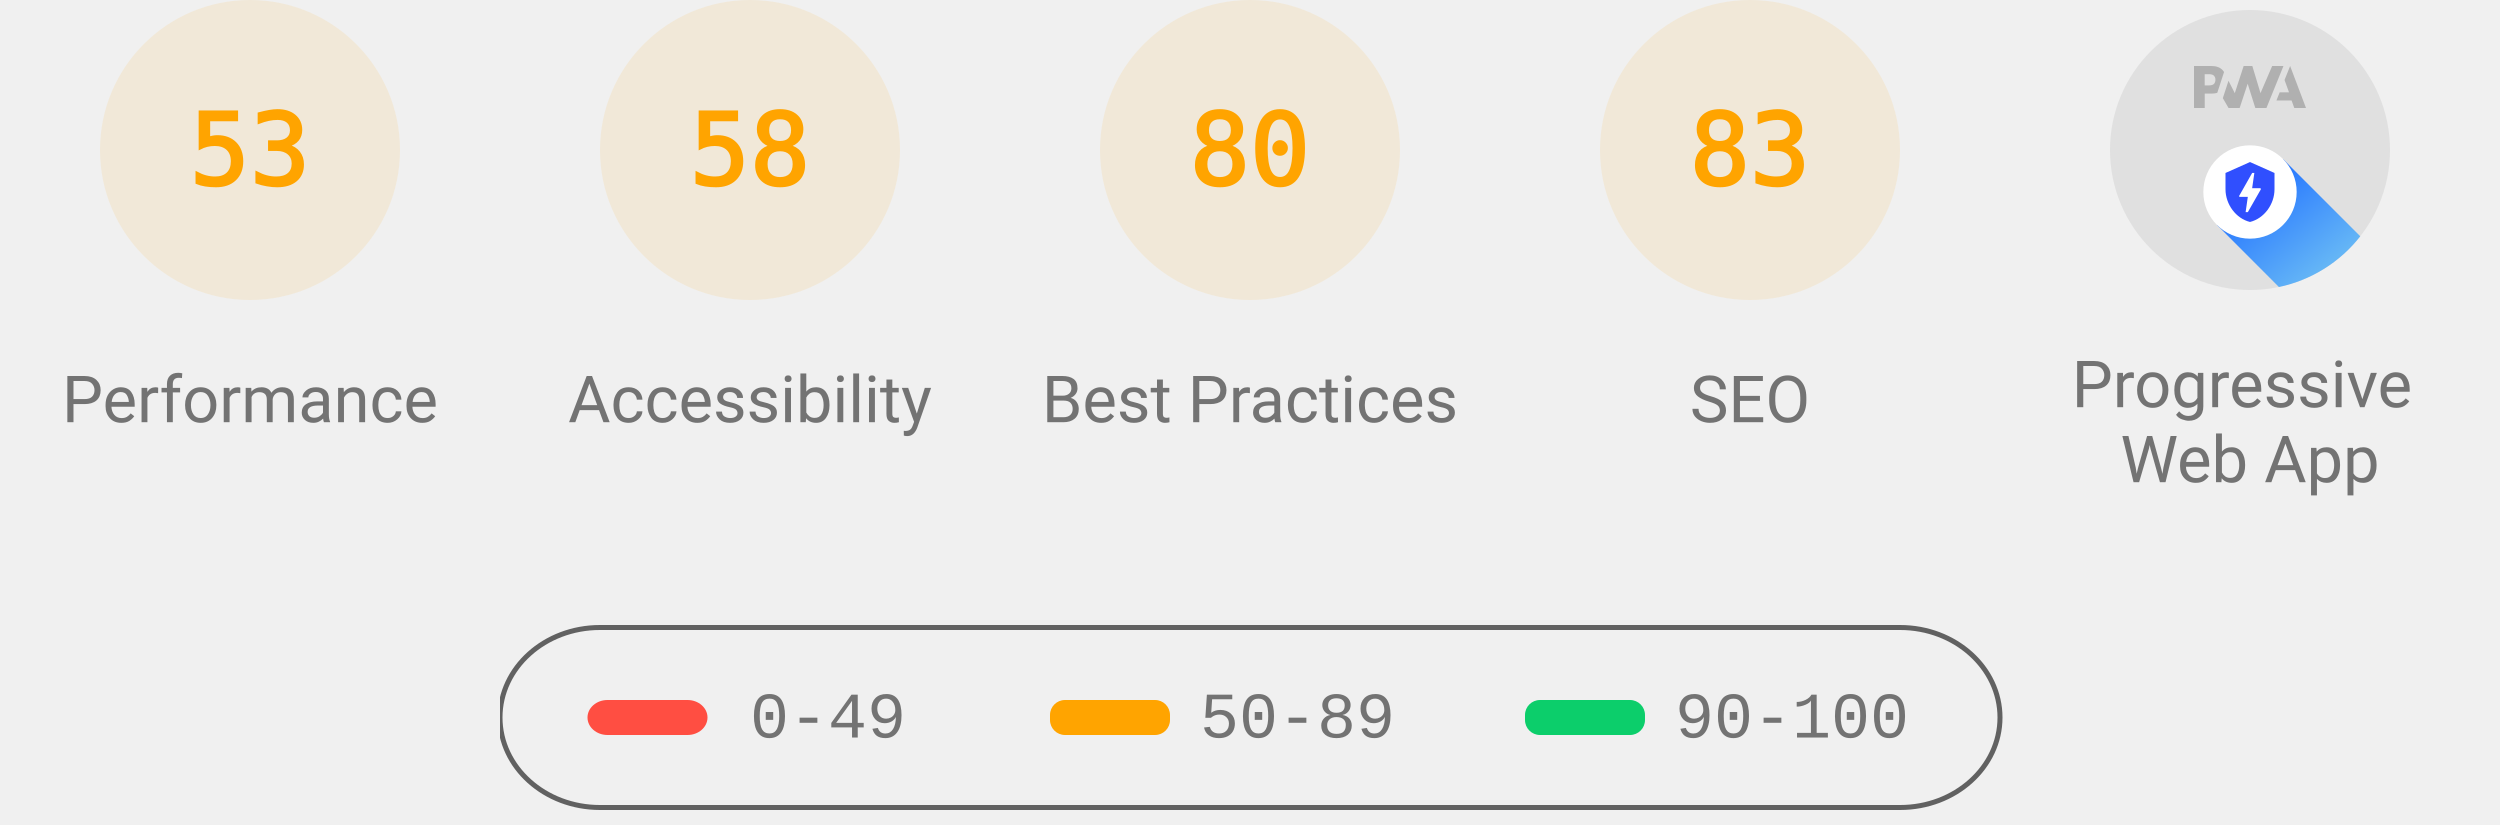
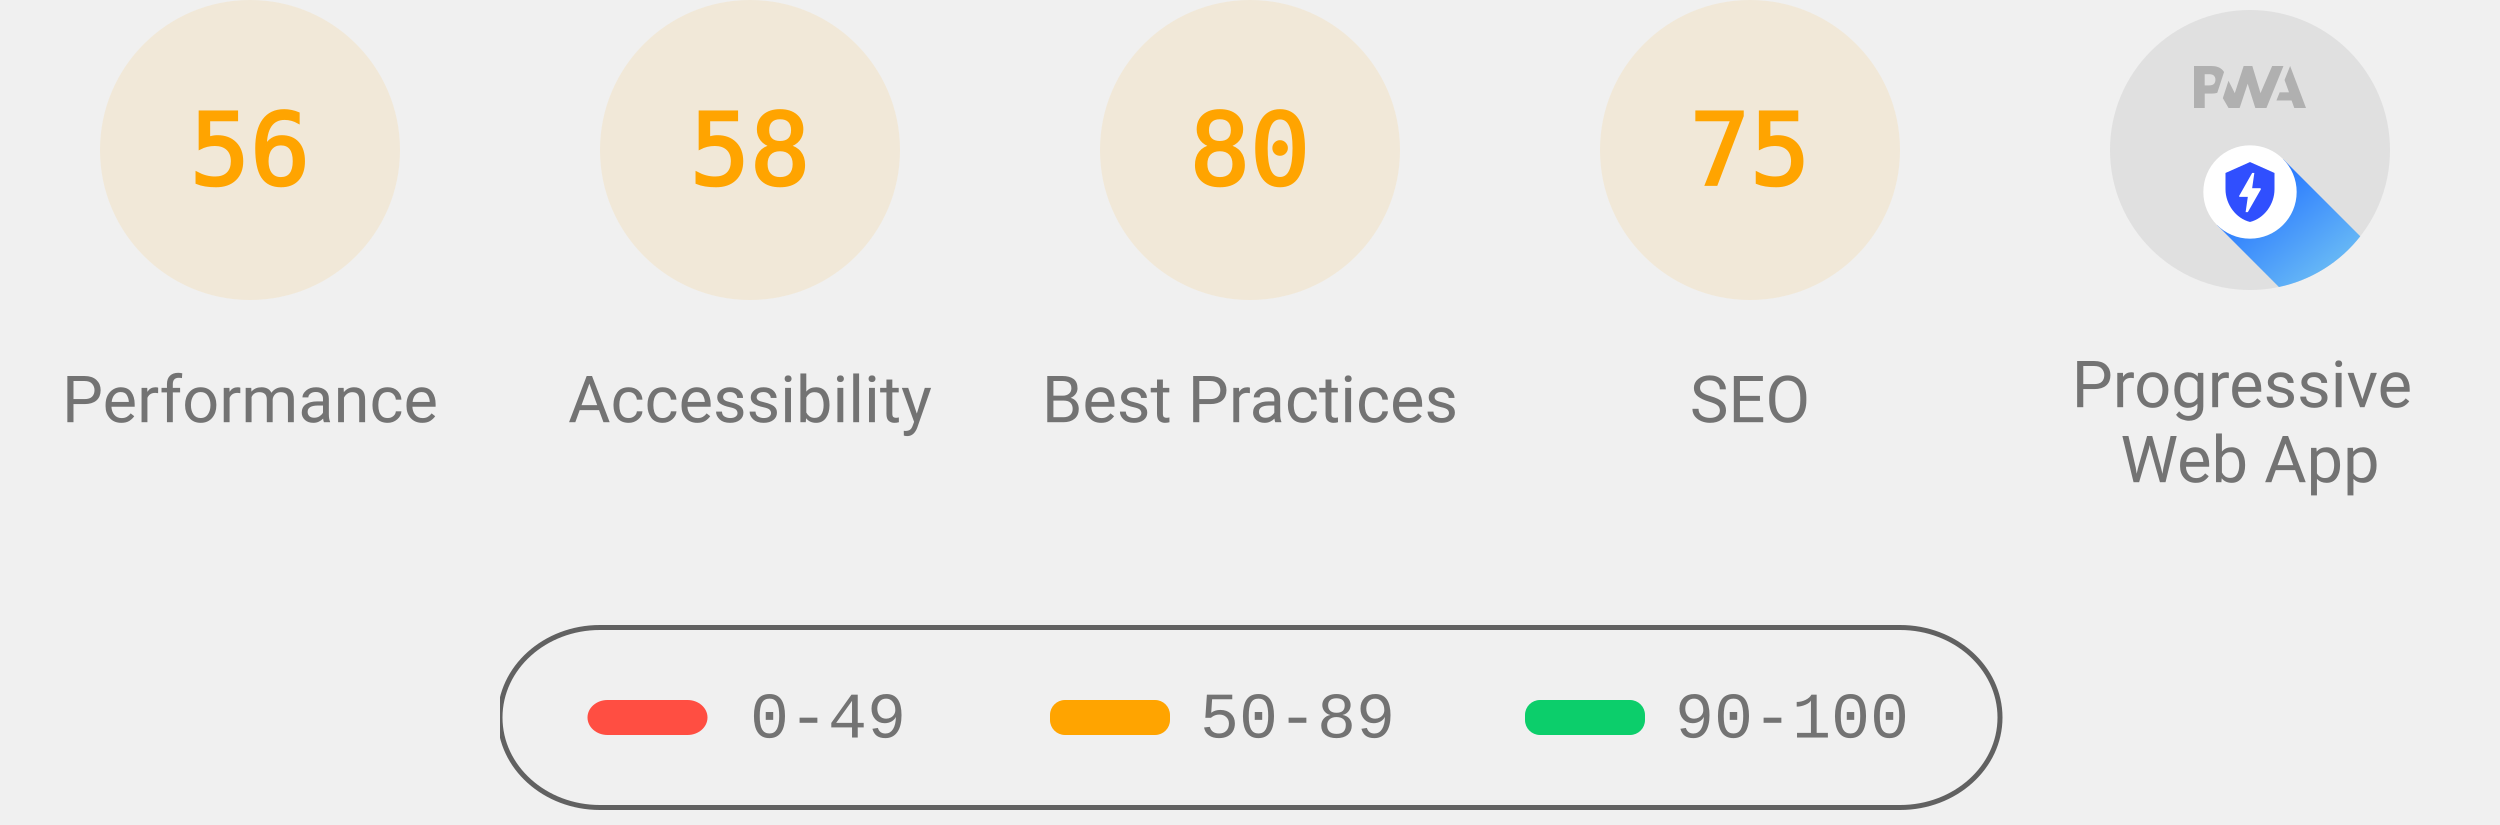
<svg xmlns="http://www.w3.org/2000/svg" class="theme--agnostic" fill="none" width="1000" height="330">
  <style>
			.gauge-base {
				opacity: 0.1
			}

			.gauge-arc {
				fill: none;
				animation-delay: 250ms;
				stroke-linecap: round;
				transform: rotate(-90deg);
				transform-origin: 100px 60px;
				animation: load-gauge 1s ease forwards
			}

			.guage-text {
				font-size: 40px;
				font-family: monospace;
				text-align: center
			}

			.guage-red {
				color: #ff4e42;
				fill: #ff4e42;
				stroke: #ff4e42
			}
			.guage-orange {
				color: #ffa400;
				fill: #ffa400;
				stroke: #ffa400
			}
			.guage-green {
				color: #0cce6b;
				fill: #0cce6b;
				stroke: #0cce6b
			}
			.theme--agnostic .guage-undefined {
				color: #5c5c5c;
				fill: #5c5c5c;
				stroke: #5c5c5c
			}
			.theme--light .guage-undefined {
				color: #1e1e1e;
				fill: #1e1e1e;
				stroke: #1e1e1e
			}
			.theme--dark .guage-undefined {
				color: #f5f5f5;
				fill: #f5f5f5;
				stroke: #f5f5f5
			}

			.guage-title {
				stroke: none;
				font-size: 26px;
				line-height: 26px;
				font-family: Roboto, Halvetica, Arial, sans-serif
			}
			.metric.guage-title {
				font-family: 'Courier New', Courier, monospace
			}
			.theme--agnostic .guage-title {
				color: #737373;
				fill: #737373
			}
			.theme--light .guage-title {
				color: #212121;
				fill: #212121
			}
			.theme--dark .guage-title {
				color: #f5f5f5;
				fill: #f5f5f5
			}

			@keyframes load-gauge {
				from {
					stroke-dasharray: 0 352.858
				}
			}
			.lh-gauge--pwa__disc {
				fill: #e0e0e0
			}
			.lh-gauge--pwa__logo {
				position: relative;
				fill: #b0b0b0
			}
			.lh-gauge--pwa__invisible {
				display: none
			}
			.lh-gauge--pwa__visible {
				display: inline
			}
			.guage-invisible {
				display: none
			}
			.lh-gauge--pwa__logo--primary-color {
				fill: #304ffe
			}
			.theme--agnostic .lh-gauge--pwa__logo--secondary-color {
				fill: #787878
			}
			.theme--light .lh-gauge--pwa__logo--secondary-color {
				fill: #3d3d3d
			}
			.theme--dark .lh-gauge--pwa__logo--secondary-color {
				fill: #d8b6b6
			}
			.theme--light #svg_2 {
				stroke: #00000022
			}
			.theme--agnostic #svg_2 {
				stroke: #616161
			}
			.theme--light #svg_2 {
				stroke: #00000022
			}
			.theme--dark #svg_2 {
				stroke: #f5f5f566
			}
		</style>
  <svg class="guage-div guage-perf guage-orange" viewBox="0 0 200 200" width="200" height="200" x="0" y="0">
    <circle class="gauge-base" r="56" cx="100" cy="60" stroke-width="8" />
-     <circle class="gauge-arc guage-arc-1" r="56" cx="100" cy="60" stroke-width="8" style="stroke-dasharray: 186.485, 351.858;" />
-     <text class="guage-text" x="100px" y="60px" alignment-baseline="central" dominant-baseline="central" text-anchor="middle">53</text>
+     <circle class="gauge-arc guage-arc-1" r="56" cx="100" cy="60" stroke-width="8" style="stroke-dasharray: 197.04, 351.858;" />
+     <text class="guage-text" x="100px" y="60px" alignment-baseline="central" dominant-baseline="central" text-anchor="middle">56</text>
    <text class="guage-title" x="100px" y="160px" alignment-baseline="central" dominant-baseline="central" text-anchor="middle">Performance</text>
  </svg>
  <svg class="guage-div guage-acc guage-orange" viewBox="0 0 200 200" width="200" height="200" x="200" y="0">
    <circle class="gauge-base" r="56" cx="100" cy="60" stroke-width="8" />
    <circle class="gauge-arc guage-arc-2" r="56" cx="100" cy="60" stroke-width="8" style="stroke-dasharray: 204.078, 351.858;" />
    <text class="guage-text" x="100px" y="60px" alignment-baseline="central" dominant-baseline="central" text-anchor="middle">58</text>
    <text class="guage-title" x="100px" y="160px" alignment-baseline="central" dominant-baseline="central" text-anchor="middle">Accessibility</text>
  </svg>
  <svg class="guage-div guage-best guage-orange" viewBox="0 0 200 200" width="200" height="200" x="400" y="0">
    <circle class="gauge-base" r="56" cx="100" cy="60" stroke-width="8" />
    <circle class="gauge-arc guage-arc-3" r="56" cx="100" cy="60" stroke-width="8" style="stroke-dasharray: 281.486, 351.858;" />
    <text class="guage-text" x="100px" y="60px" alignment-baseline="central" dominant-baseline="central" text-anchor="middle">80</text>
    <text class="guage-title" x="100px" y="160px" alignment-baseline="central" dominant-baseline="central" text-anchor="middle">Best Practices</text>
  </svg>
  <svg class="guage-div guage-seo guage-orange" viewBox="0 0 200 200" width="200" height="200" x="600" y="0">
    <circle class="gauge-base" r="56" cx="100" cy="60" stroke-width="8" />
-     <circle class="gauge-arc guage-arc-4" r="56" cx="100" cy="60" stroke-width="8" style="stroke-dasharray: 292.042, 351.858;" />
-     <text class="guage-text" x="100px" y="60px" alignment-baseline="central" dominant-baseline="central" text-anchor="middle">83</text>
+     <circle class="gauge-arc guage-arc-4" r="56" cx="100" cy="60" stroke-width="8" style="stroke-dasharray: 263.893, 351.858;" />
+     <text class="guage-text" x="100px" y="60px" alignment-baseline="central" dominant-baseline="central" text-anchor="middle">75</text>
    <text class="guage-title" x="100px" y="160px" alignment-baseline="central" dominant-baseline="central" text-anchor="middle">SEO</text>
  </svg>
  <svg class="guage-div guage-pwa " viewBox="0 0 200 200" width="200" height="200" x="800" y="0">
    <svg viewBox="0 0 60 60" width="112" height="112" x="44" y="4">
      <defs>
        <linearGradient id="lh-gauge--pwa__check-circle__gradient-0" x1="50%" y1="0%" x2="50%" y2="100%">
          <stop stop-color="#00C852" offset="0%" />
          <stop stop-color="#009688" offset="100%" />
        </linearGradient>
        <linearGradient id="lh-gauge--pwa__installable__shadow-gradient-0" x1="76.056%" x2="24.111%" y1="82.995%" y2="24.735%">
          <stop stop-color="#A5D6A7" offset="0%" />
          <stop stop-color="#80CBC4" offset="100%" />
        </linearGradient>
        <linearGradient id="lh-gauge--pwa__fast-reliable__shadow-gradient-0" x1="76.056%" y1="82.995%" x2="25.678%" y2="26.493%">
          <stop stop-color="#64B5F6" offset="0%" />
          <stop stop-color="#2979FF" offset="100%" />
        </linearGradient>
        <g id="lh-gauge--pwa__fast-reliable-badge-0">
          <circle fill="#FFFFFF" cx="10" cy="10" r="10" />
          <path fill="#304FFE" d="M10 3.58l5.25 2.34v3.5c0 3.23-2.24 6.26-5.25 7-3.01-.74-5.25-3.77-5.25-7v-3.5L10 3.58zm-.47 10.74l2.76-4.83.03-.07c.04-.08 0-.24-.22-.24h-1.64l.47-3.26h-.47l-2.7 4.77c-.02.01.05-.1-.04.05-.09.16-.1.31.18.31h1.63l-.47 3.27h.47z" />
        </g>
        <g id="lh-gauge--pwa__installable-badge-0">
          <circle fill="#FFFFFF" cx="10" cy="10" r="10" />
          <path fill="#009688" d="M10 4.167A5.835 5.835 0 0 0 4.167 10 5.835 5.835 0 0 0 10 15.833 5.835 5.835 0 0 0 15.833 10 5.835 5.835 0 0 0 10 4.167zm2.917 6.416h-2.334v2.334H9.417v-2.334H7.083V9.417h2.334V7.083h1.166v2.334h2.334v1.166z" />
        </g>
      </defs>
      <g stroke="none" fill-rule="nonzero">
        <circle class="lh-gauge--pwa__disc" cx="30" cy="30" r="30" />
        <g class="lh-gauge--pwa__logo">
          <path d="M35.66 19.39l.7-1.75h2L37.4 15 38.6 12l3.4 9h-2.51l-.58-1.61z" />
          <path d="M33.52 21l3.65-9h-2.42l-2.5 5.82L30.5 12h-1.86l-1.9 5.82-1.35-2.65-1.21 3.72L25.4 21h2.38l1.72-5.2 1.64 5.2z" />
          <path fill-rule="nonzero" d="M20.3 17.91h1.48c.45 0 .85-.05 1.2-.15l.39-1.18 1.07-3.3a2.64 2.64 0 0 0-.28-.37c-.55-.6-1.36-.91-2.42-.91H18v9h2.3V17.9zm1.96-3.84c.22.22.33.5.33.87 0 .36-.1.65-.29.87-.2.23-.59.35-1.15.35h-.86v-2.41h.87c.52 0 .89.1 1.1.32z" />
        </g>
        <rect class="lh-gauge--pwa__component lh-gauge--pwa__na-line lh-gauge--pwa__invisible" fill="#FFFFFF" x="20" y="32" width="20" height="4" rx="2" />
        <g class="lh-gauge--pwa__component lh-gauge--pwa__fast-reliable-badge lh-gauge--pwa__visible" transform="translate(20, 29)">
          <path fill="url(#lh-gauge--pwa__fast-reliable__shadow-gradient-0)" d="M33.63 19.49A30 30 0 0 1 16.2 30.36L3 17.14 17.14 3l16.49 16.49z" />
          <use href="#lh-gauge--pwa__fast-reliable-badge-0" />
        </g>
        <g class="lh-gauge--pwa__component lh-gauge--pwa__installable-badge lh-gauge--pwa__invisible" transform="translate(20, 29)">
          <path fill="url(#lh-gauge--pwa__installable__shadow-gradient-0)" d="M33.629 19.487c-4.272 5.453-10.391 9.39-17.415 10.869L3 17.142 17.142 3 33.63 19.487z" />
          <use href="#lh-gauge--pwa__installable-badge-0" />
        </g>
        <g class="lh-gauge--pwa__component lh-gauge--pwa__fast-reliable-installable-badges lh-gauge--pwa__invisible">
          <g transform="translate(8, 29)">
            <path fill="url(#lh-gauge--pwa__fast-reliable__shadow-gradient-0)" d="M16.321 30.463L3 17.143 17.142 3l22.365 22.365A29.864 29.864 0 0 1 22 31c-1.942 0-3.84-.184-5.679-.537z" />
            <use href="#lh-gauge--pwa__fast-reliable-badge-0" />
          </g>
          <g transform="translate(32, 29)">
            <path fill="url(#lh-gauge--pwa__installable__shadow-gradient-0)" d="M25.982 11.84a30.107 30.107 0 0 1-13.08 15.203L3 17.143 17.142 3l8.84 8.84z" />
            <use href="#lh-gauge--pwa__installable-badge-0" />
          </g>
        </g>
        <g class="lh-gauge--pwa__component lh-gauge--pwa__check-circle lh-gauge--pwa__invisible" transform="translate(18, 28)">
          <circle fill="#FFFFFF" cx="12" cy="12" r="12" />
          <path fill="url(#lh-gauge--pwa__check-circle__gradient-0)" d="M12 2a10 10 0 1 0 0 20 10 10 0 0 0 0-20zm-2 15l-5-5 1.41-1.41L10 14.17l7.59-7.59L19 8l-9 9z" />
        </g>
      </g>
    </svg>
    <text class="guage-title" y="160px" alignment-baseline="central" dominant-baseline="central" text-anchor="middle">
      <tspan x="100px" dy="-6px">Progressive</tspan>
      <tspan x="100px" dy="30px">Web App</tspan>
    </text>
  </svg>
  <svg width="604" height="76" x="200" y="250">
    <g>
      <rect fill="none" id="canvas_background" height="80" width="604" y="-1" x="-1" />
      <g display="none" overflow="visible" y="0" x="0" height="100%" width="100%" id="canvasGrid">
        <rect fill="url(#gridpattern)" stroke-width="0" y="0" x="0" height="100%" width="100%" />
      </g>
    </g>
    <g>
      <rect fill-opacity="0" stroke-width="2" rx="40" id="svg_2" height="72" width="600" y="1" x="0" fill="#000000" />
      <rect stroke="#000" rx="8" id="svg_3" height="14" width="48" y="30" x="35" stroke-opacity="null" stroke-width="0" fill="#ff4e42" />
      <rect stroke="#000" rx="6" id="svg_4" height="14" width="48" y="30" x="220" stroke-opacity="null" stroke-width="0" fill="#ffa400" />
      <rect stroke="#000" rx="6" id="svg_5" height="14" width="48" y="30" x="410" stroke-opacity="null" stroke-width="0" fill="#0cce6b" />
      <text class="metric guage-title" xml:space="preserve" text-anchor="start" font-size="26" id="svg_6" y="45" x="100" stroke-opacity="null" stroke-width="0" stroke="#000">0-49</text>
      <text class="metric guage-title" xml:space="preserve" text-anchor="start" font-size="26" id="svg_7" y="45" x="280" stroke-opacity="null" stroke-width="0" stroke="#000">50-89</text>
      <text class="metric guage-title" xml:space="preserve" text-anchor="start" font-size="26" id="svg_8" y="45" x="470" stroke-opacity="null" stroke-width="0" stroke="#000">90-100</text>
    </g>
  </svg>
</svg>
